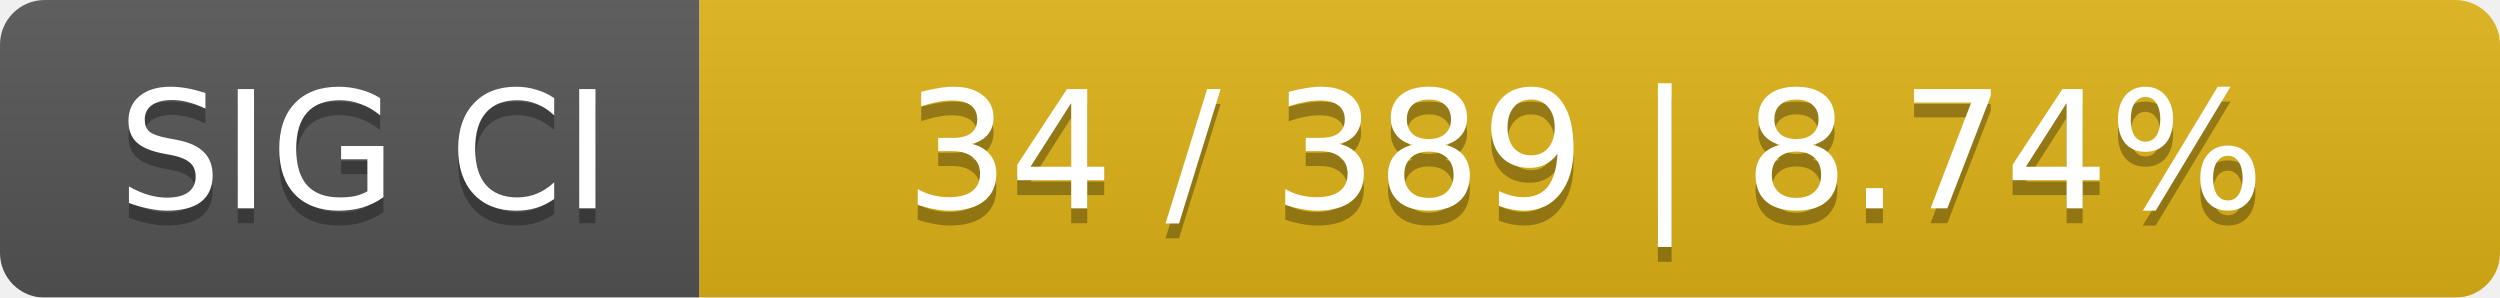
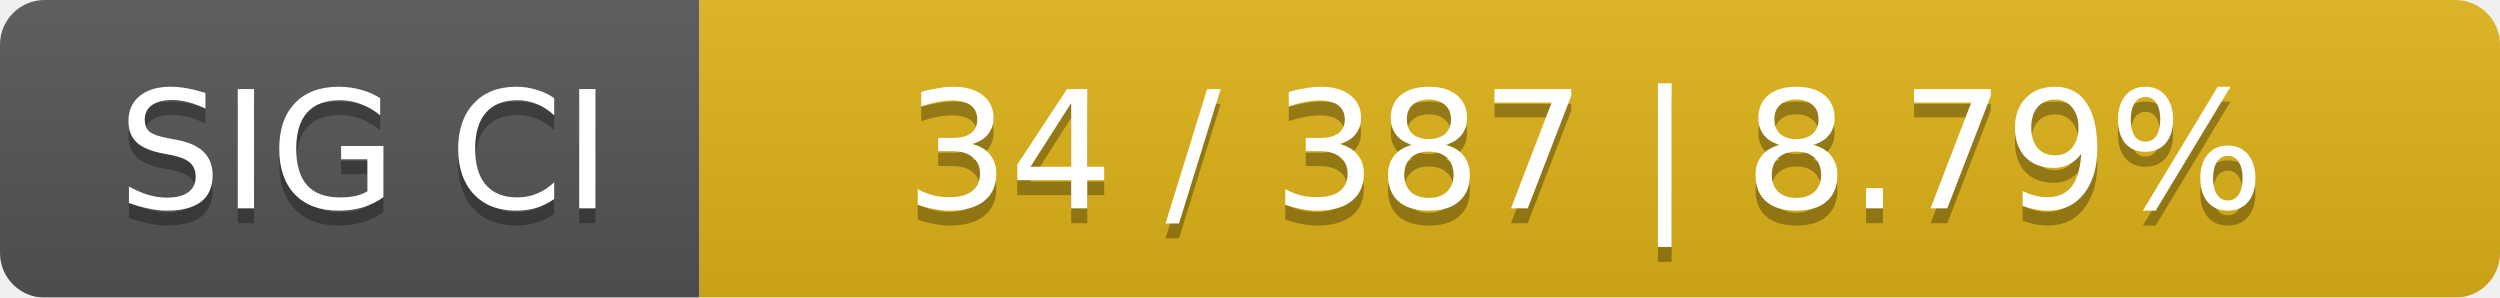
<svg xmlns="http://www.w3.org/2000/svg" width="168" height="20">
  <linearGradient id="smooth" x2="0" y2="100%">
    <stop offset="0" stop-color="#bbb" stop-opacity=".1" />
    <stop offset="1" stop-opacity=".1" />
  </linearGradient>
  <mask id="round">
    <rect width="168" height="20" rx="3" fill="#fff" />
  </mask>
  <g mask="url(#round)">
    <rect width="47" height="20" fill="#555" />
    <rect x="47" width="121" height="20" fill="#dfb317" />
    <rect width="168" height="20" fill="url(#smooth)" />
  </g>
  <g fill="#fff" text-anchor="middle" font-family="DejaVu Sans,Verdana,Geneva,sans-serif" font-size="11">
    <text x="24.5" y="15" fill="#010101" fill-opacity=".3">SIG CI</text>
    <text x="24.5" y="14">SIG CI</text>
-     <text x="106.5" y="15" fill="#010101" fill-opacity=".3">34 / 389    |    8.74%</text>
-     <text x="106.5" y="14">34 / 389    |    8.74%</text>
+     <text x="106.5" y="15" fill="#010101" fill-opacity=".3">34 / 387    |    8.79%</text>
+     <text x="106.5" y="14">34 / 387    |    8.79%</text>
  </g>
</svg>
